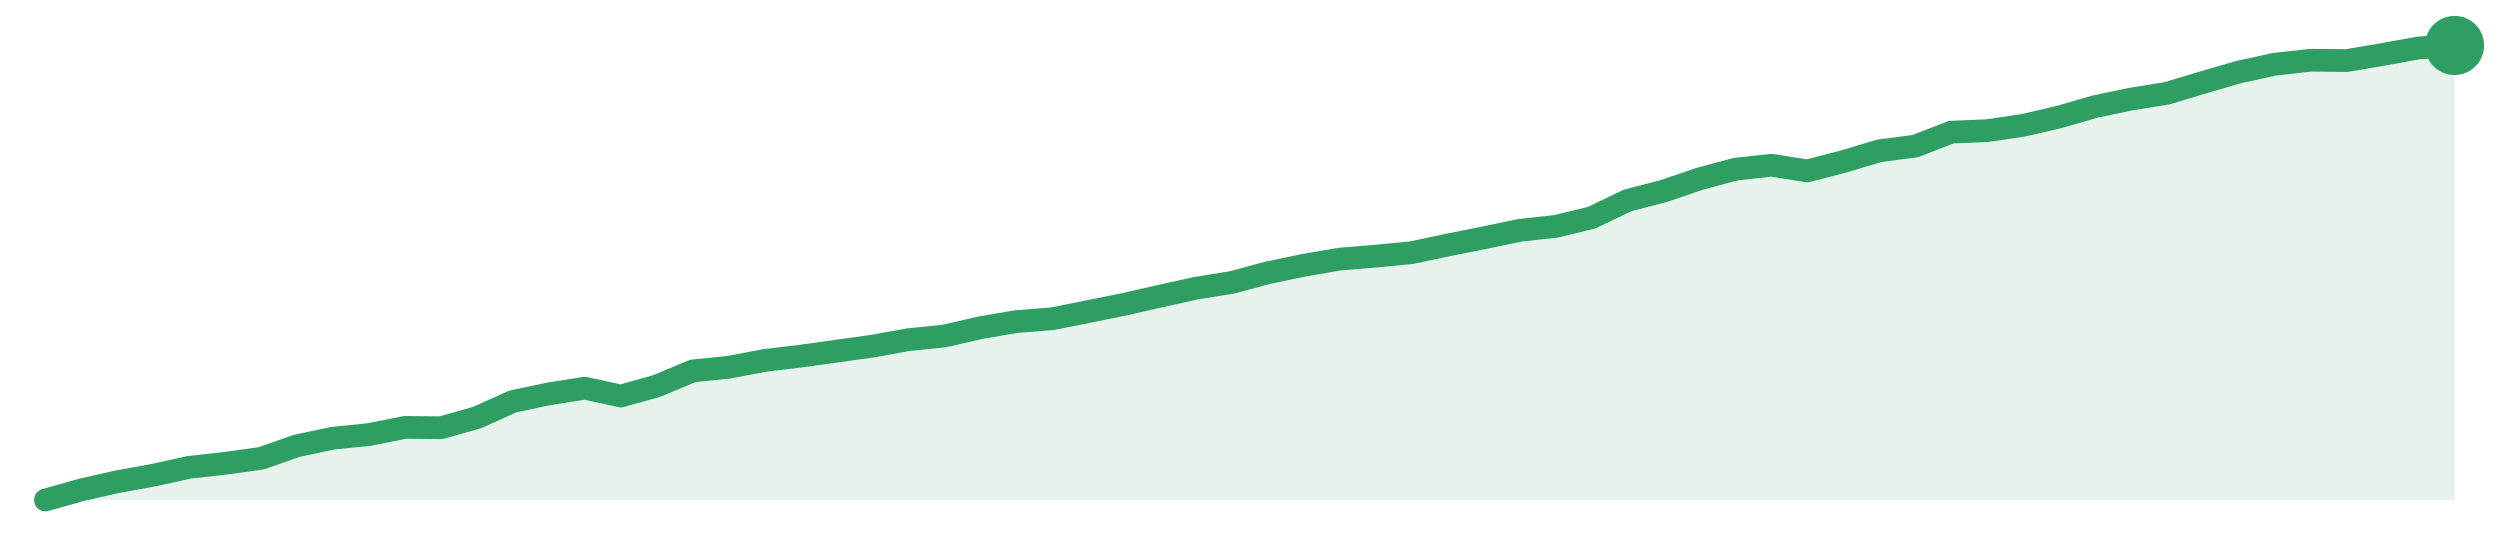
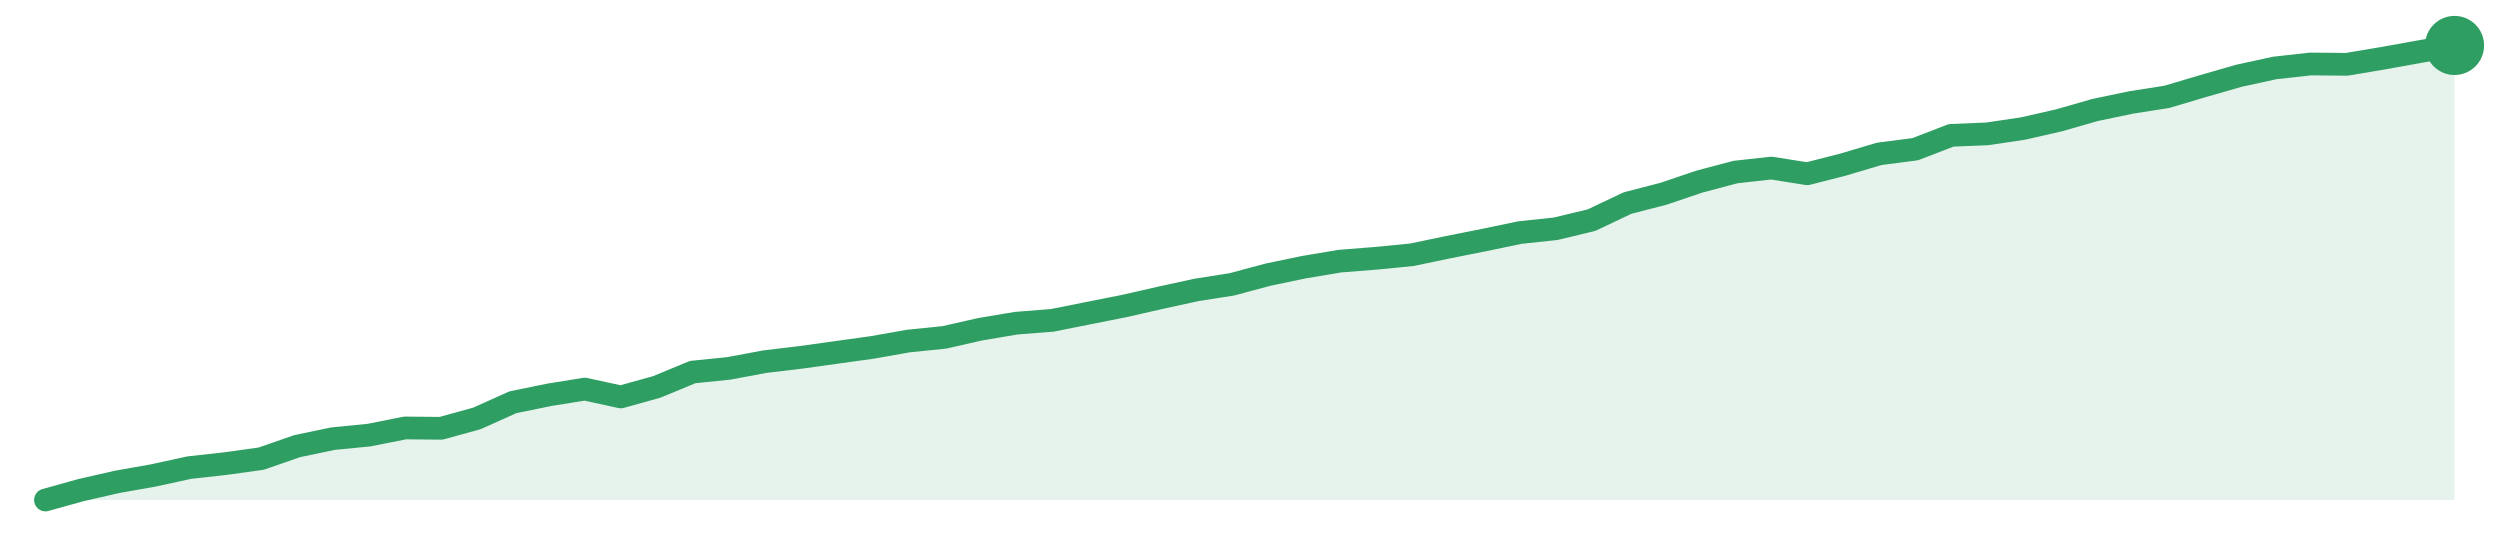
<svg xmlns="http://www.w3.org/2000/svg" width="220" height="48" viewBox="0 0 220 48" role="img" aria-label="trend">
-   <path d="M4.0,44.0 L4.0,44.0 L7.16,43.11 L10.33,42.39 L13.49,41.82 L16.66,41.12 L19.82,40.77 L22.99,40.33 L26.15,39.22 L29.31,38.56 L32.48,38.24 L35.64,37.61 L38.81,37.64 L41.97,36.75 L45.13,35.33 L48.3,34.66 L51.46,34.16 L54.63,34.85 L57.79,33.97 L60.96,32.64 L64.12,32.32 L67.28,31.72 L70.45,31.34 L73.61,30.9 L76.78,30.46 L79.94,29.89 L83.1,29.57 L86.27,28.84 L89.43,28.3 L92.6,28.05 L95.76,27.42 L98.93,26.78 L102.09,26.06 L105.25,25.36 L108.42,24.85 L111.58,24.0 L114.75,23.34 L117.91,22.8 L121.07,22.54 L124.24,22.23 L127.4,21.56 L130.57,20.93 L133.73,20.27 L136.9,19.92 L140.06,19.16 L143.22,17.64 L146.39,16.82 L149.55,15.74 L152.72,14.89 L155.88,14.54 L159.04,15.04 L162.21,14.22 L165.37,13.27 L168.54,12.86 L171.7,11.63 L174.87,11.5 L178.03,11.03 L181.19,10.3 L184.36,9.38 L187.52,8.72 L190.69,8.21 L193.85,7.26 L197.01,6.34 L200.18,5.65 L203.34,5.3 L206.51,5.33 L209.67,4.79 L212.84,4.22 L216.0,4.0 L216.0,44.0 Z" fill="#2f9e631f" />
-   <path d="M4.0,44.0 L7.16,43.11 L10.33,42.39 L13.49,41.82 L16.66,41.12 L19.82,40.77 L22.99,40.33 L26.15,39.22 L29.31,38.56 L32.48,38.24 L35.64,37.61 L38.81,37.64 L41.97,36.75 L45.13,35.33 L48.3,34.66 L51.46,34.16 L54.63,34.85 L57.79,33.97 L60.96,32.64 L64.12,32.32 L67.28,31.72 L70.45,31.34 L73.61,30.9 L76.78,30.46 L79.94,29.89 L83.1,29.57 L86.27,28.84 L89.43,28.3 L92.6,28.05 L95.76,27.42 L98.93,26.78 L102.09,26.06 L105.25,25.36 L108.42,24.85 L111.58,24.0 L114.75,23.34 L117.91,22.8 L121.07,22.54 L124.24,22.23 L127.4,21.56 L130.57,20.93 L133.73,20.27 L136.9,19.92 L140.06,19.16 L143.22,17.64 L146.39,16.82 L149.55,15.74 L152.72,14.89 L155.88,14.54 L159.04,15.04 L162.21,14.22 L165.37,13.27 L168.54,12.86 L171.7,11.63 L174.87,11.5 L178.03,11.03 L181.19,10.3 L184.36,9.38 L187.52,8.72 L190.69,8.21 L193.85,7.26 L197.01,6.34 L200.18,5.65 L203.34,5.3 L206.51,5.33 L209.67,4.79 L212.84,4.22 L216.0,4.0" fill="none" stroke="#2f9e63" stroke-width="2" stroke-linejoin="round" stroke-linecap="round" />
+   <path d="M4.0,44.0 L4.0,44.0 L7.16,43.12 L10.33,42.4 L13.49,41.84 L16.66,41.15 L19.82,40.8 L22.99,40.36 L26.15,39.26 L29.31,38.6 L32.48,38.29 L35.64,37.66 L38.81,37.69 L41.97,36.82 L45.13,35.4 L48.3,34.75 L51.46,34.24 L54.63,34.93 L57.79,34.05 L60.96,32.74 L64.12,32.42 L67.28,31.83 L70.45,31.45 L73.61,31.01 L76.78,30.57 L79.94,30.01 L83.1,29.69 L86.27,28.97 L89.43,28.44 L92.6,28.19 L95.76,27.56 L98.93,26.93 L102.09,26.21 L105.25,25.52 L108.42,25.02 L111.58,24.17 L114.75,23.51 L117.91,22.98 L121.07,22.73 L124.24,22.42 L127.4,21.76 L130.57,21.13 L133.73,20.47 L136.9,20.13 L140.06,19.37 L143.22,17.87 L146.39,17.05 L149.55,15.98 L152.72,15.14 L155.88,14.79 L159.04,15.29 L162.21,14.48 L165.37,13.54 L168.54,13.13 L171.7,11.91 L174.87,11.78 L178.03,11.31 L181.19,10.59 L184.36,9.68 L187.52,9.02 L190.69,8.52 L193.85,7.58 L197.01,6.67 L200.18,5.98 L203.34,5.63 L206.51,5.66 L209.67,5.13 L212.84,4.56 L216.0,4.0 L216.0,44.0 Z" fill="#2f9e631f" />
+   <path d="M4.0,44.0 L7.16,43.12 L10.33,42.4 L13.49,41.84 L16.66,41.15 L19.82,40.8 L22.99,40.36 L26.15,39.26 L29.31,38.6 L32.48,38.29 L35.64,37.66 L38.81,37.69 L41.97,36.82 L45.13,35.4 L48.3,34.75 L51.46,34.24 L54.63,34.93 L57.79,34.05 L60.96,32.74 L64.12,32.42 L67.28,31.83 L70.45,31.45 L73.61,31.01 L76.78,30.57 L79.94,30.01 L83.1,29.69 L86.27,28.97 L89.43,28.44 L92.6,28.19 L95.76,27.56 L98.93,26.93 L102.09,26.21 L105.25,25.52 L108.42,25.02 L111.58,24.17 L114.75,23.51 L117.91,22.98 L121.07,22.73 L124.24,22.42 L127.4,21.76 L130.57,21.13 L133.73,20.47 L136.9,20.13 L140.06,19.37 L143.22,17.87 L146.39,17.05 L149.55,15.98 L152.72,15.14 L155.88,14.79 L159.04,15.29 L162.21,14.48 L165.37,13.54 L168.54,13.13 L171.7,11.91 L174.87,11.78 L178.03,11.31 L181.19,10.59 L184.36,9.68 L187.52,9.02 L190.69,8.52 L193.85,7.58 L197.01,6.67 L200.18,5.98 L203.34,5.63 L206.51,5.66 L209.67,5.13 L212.84,4.56 L216.0,4.0" fill="none" stroke="#2f9e63" stroke-width="2" stroke-linejoin="round" stroke-linecap="round" />
  <circle cx="216.0" cy="4.0" r="2.6" fill="#2f9e63" />
</svg>
